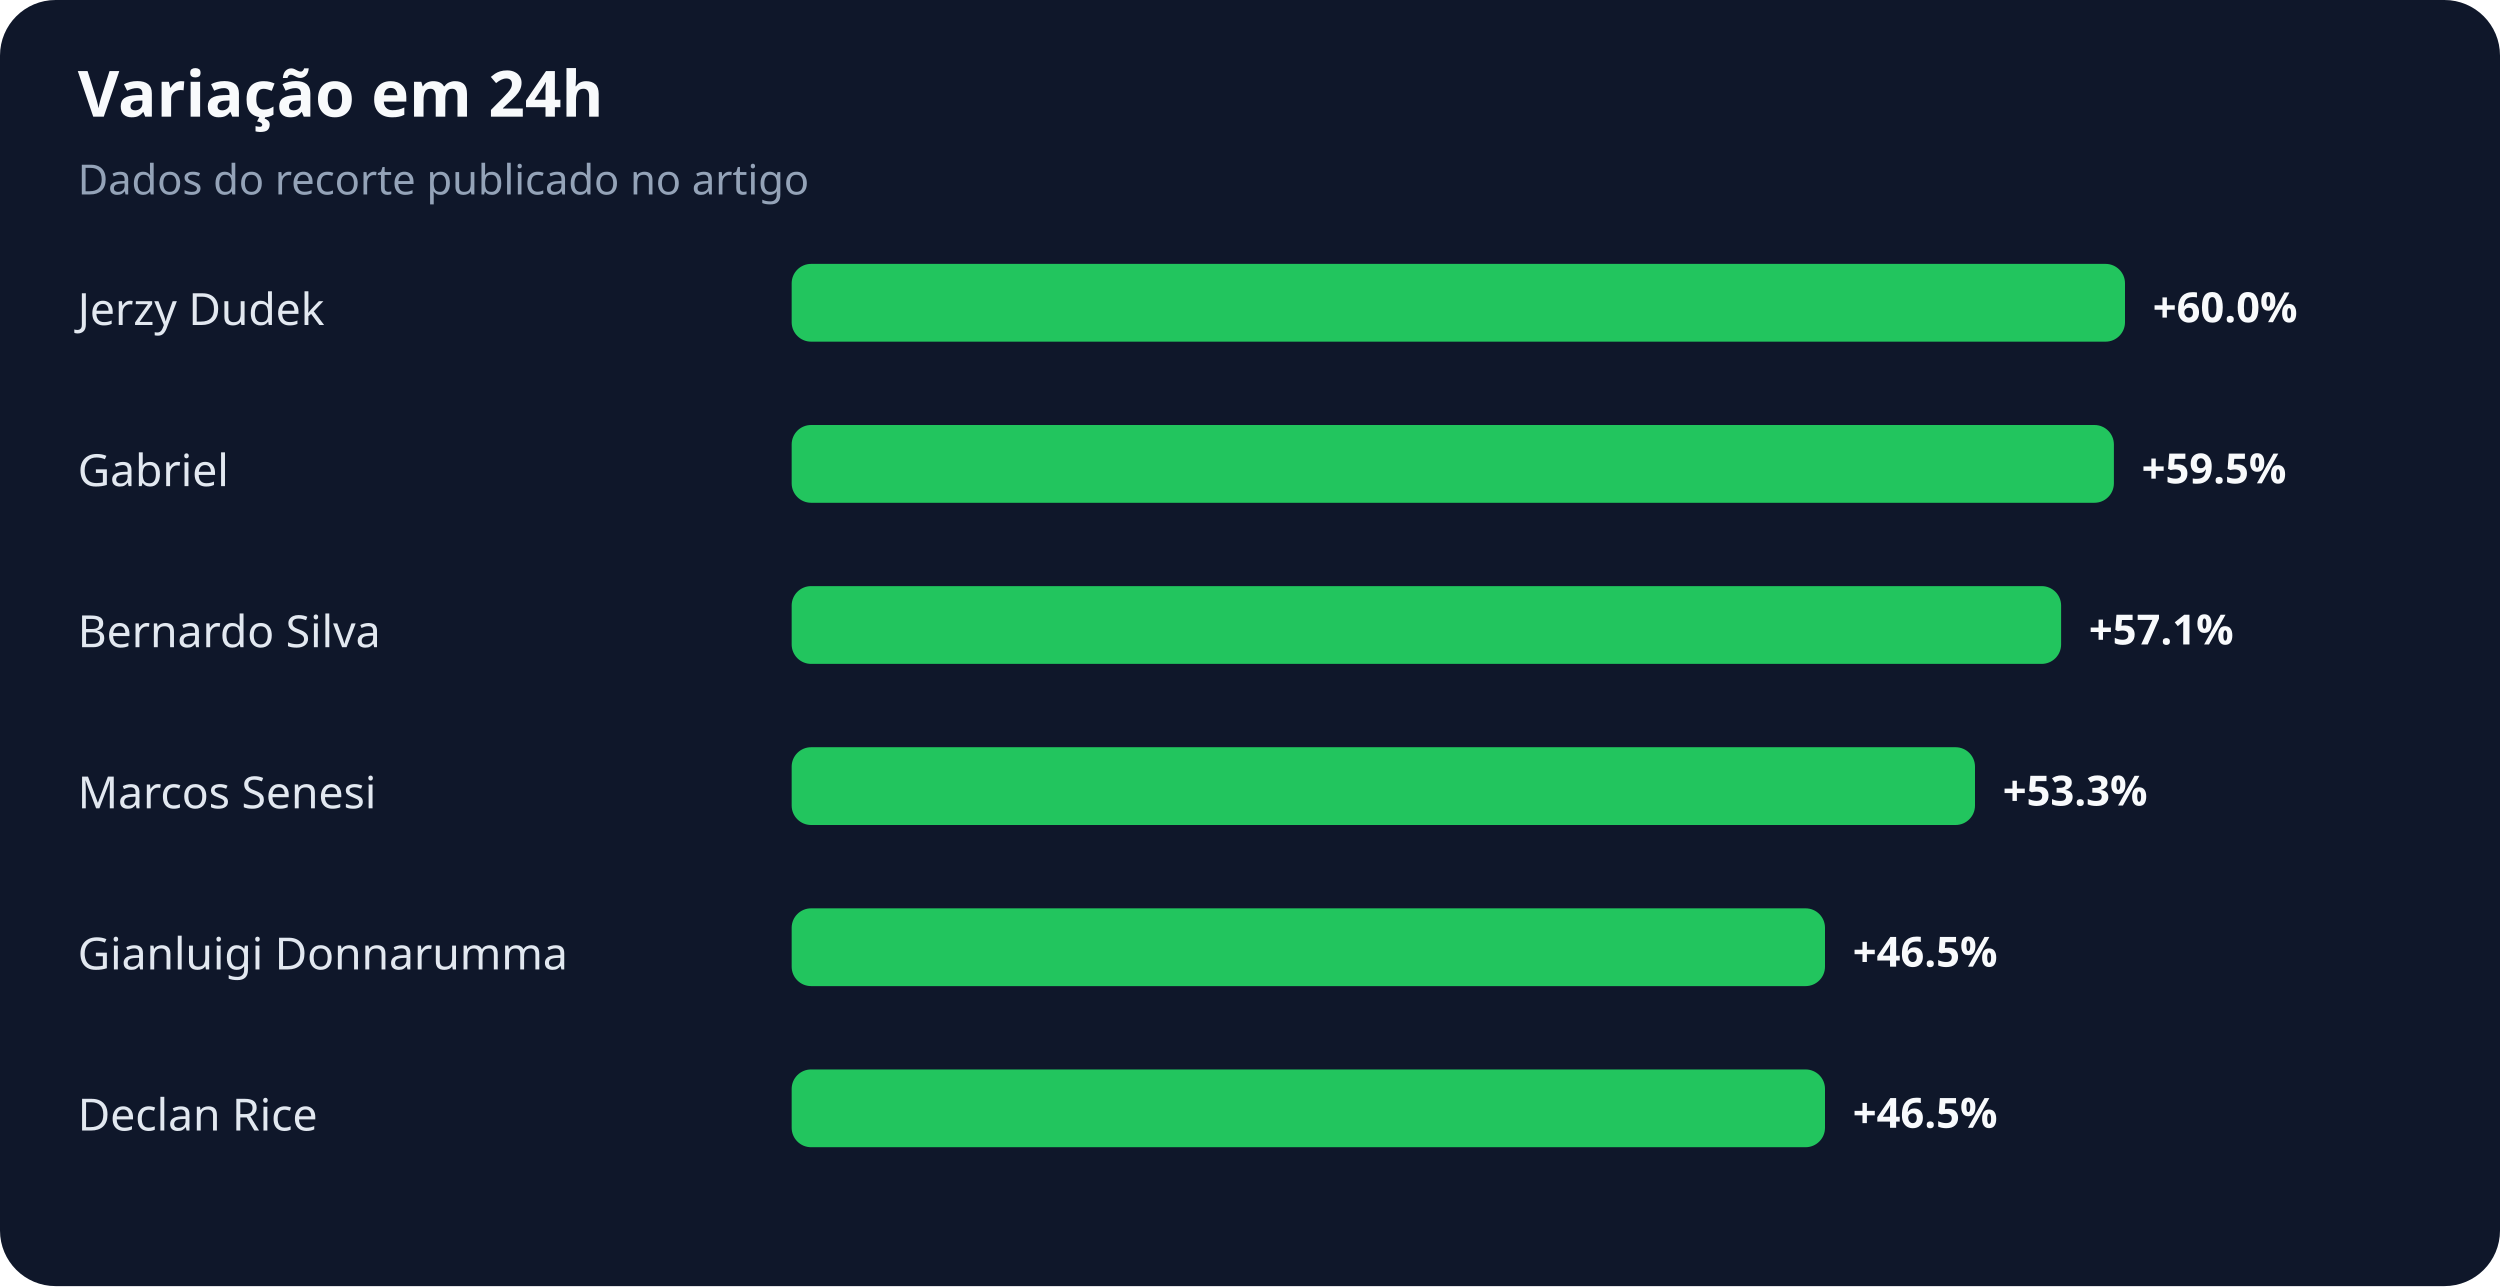
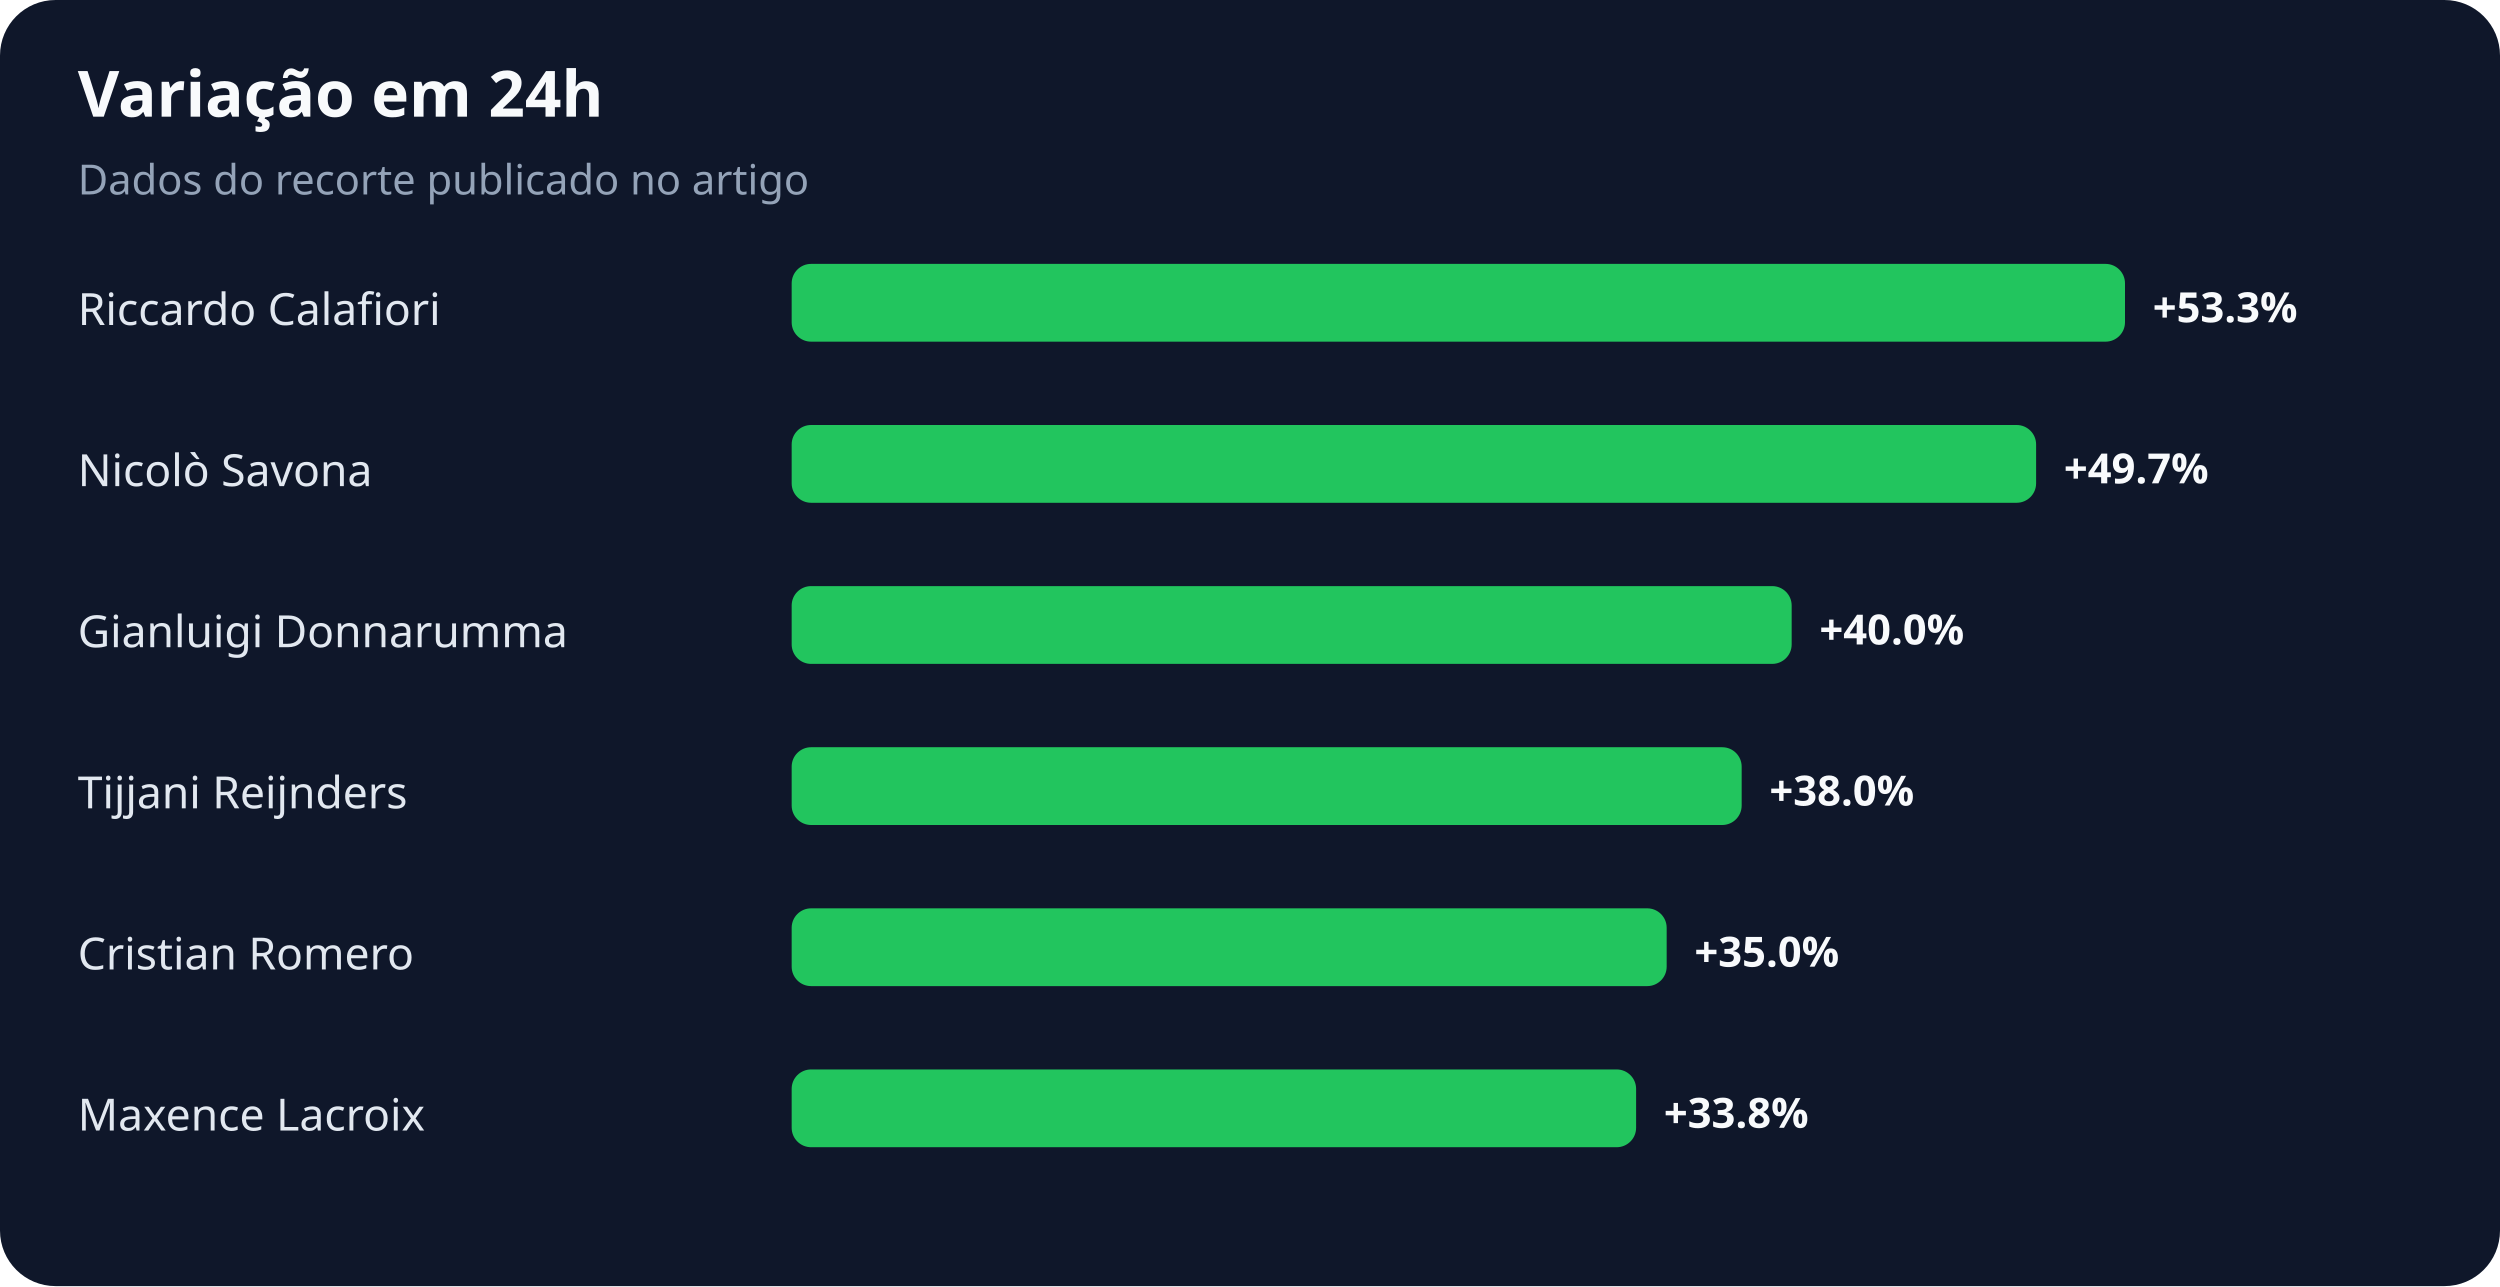
<svg xmlns="http://www.w3.org/2000/svg" width="900" height="463" viewBox="0 0 900 463" role="img" aria-labelledby="title desc">
  <rect width="100%" height="100%" rx="20" fill="#0f172a" />
  <text x="28" y="42" fill="#f8fafc" font-family="system-ui,sans-serif" font-size="23" font-weight="700">Variação em 24h</text>
  <text x="28" y="70" fill="#94a3b8" font-family="system-ui,sans-serif" font-size="15">Dados do recorte publicado no artigo</text>
-   <text x="28" y="117" fill="#e2e8f0" font-family="system-ui,sans-serif" font-size="16">Jerzy Dudek</text>
+   <text x="28" y="117" fill="#e2e8f0" font-family="system-ui,sans-serif" font-size="16">Riccardo Calafiori</text>
  <rect x="285" y="95" width="480" height="28" rx="7" fill="#22c55e" />
-   <text x="775" y="116" fill="#f8fafc" font-family="system-ui,sans-serif" font-size="15" font-weight="700">+60.0%</text>
-   <text x="28" y="175" fill="#e2e8f0" font-family="system-ui,sans-serif" font-size="16">Gabriel</text>
-   <rect x="285" y="153" width="476" height="28" rx="7" fill="#22c55e" />
-   <text x="771" y="174" fill="#f8fafc" font-family="system-ui,sans-serif" font-size="15" font-weight="700">+59.5%</text>
-   <text x="28" y="233" fill="#e2e8f0" font-family="system-ui,sans-serif" font-size="16">Bernardo Silva</text>
-   <rect x="285" y="211" width="457" height="28" rx="7" fill="#22c55e" />
-   <text x="752" y="232" fill="#f8fafc" font-family="system-ui,sans-serif" font-size="15" font-weight="700">+57.1%</text>
-   <text x="28" y="291" fill="#e2e8f0" font-family="system-ui,sans-serif" font-size="16">Marcos Senesi</text>
-   <rect x="285" y="269" width="426" height="28" rx="7" fill="#22c55e" />
-   <text x="721" y="290" fill="#f8fafc" font-family="system-ui,sans-serif" font-size="15" font-weight="700">+53.3%</text>
-   <text x="28" y="349" fill="#e2e8f0" font-family="system-ui,sans-serif" font-size="16">Gianluigi Donnarumma</text>
-   <rect x="285" y="327" width="372" height="28" rx="7" fill="#22c55e" />
-   <text x="667" y="348" fill="#f8fafc" font-family="system-ui,sans-serif" font-size="15" font-weight="700">+46.5%</text>
-   <text x="28" y="407" fill="#e2e8f0" font-family="system-ui,sans-serif" font-size="16">Declan Rice</text>
-   <rect x="285" y="385" width="372" height="28" rx="7" fill="#22c55e" />
-   <text x="667" y="406" fill="#f8fafc" font-family="system-ui,sans-serif" font-size="15" font-weight="700">+46.5%</text>
+   <text x="775" y="116" fill="#f8fafc" font-family="system-ui,sans-serif" font-size="15" font-weight="700">+53.3%</text>
+   <text x="28" y="175" fill="#e2e8f0" font-family="system-ui,sans-serif" font-size="16">Nicolò Savona</text>
+   <rect x="285" y="153" width="448" height="28" rx="7" fill="#22c55e" />
+   <text x="743" y="174" fill="#f8fafc" font-family="system-ui,sans-serif" font-size="15" font-weight="700">+49.7%</text>
+   <text x="28" y="233" fill="#e2e8f0" font-family="system-ui,sans-serif" font-size="16">Gianluigi Donnarumma</text>
+   <rect x="285" y="211" width="360" height="28" rx="7" fill="#22c55e" />
+   <text x="655" y="232" fill="#f8fafc" font-family="system-ui,sans-serif" font-size="15" font-weight="700">+40.0%</text>
+   <text x="28" y="291" fill="#e2e8f0" font-family="system-ui,sans-serif" font-size="16">Tijjani Reijnders</text>
+   <rect x="285" y="269" width="342" height="28" rx="7" fill="#22c55e" />
+   <text x="637" y="290" fill="#f8fafc" font-family="system-ui,sans-serif" font-size="15" font-weight="700">+38.0%</text>
+   <text x="28" y="349" fill="#e2e8f0" font-family="system-ui,sans-serif" font-size="16">Cristian Romero</text>
+   <rect x="285" y="327" width="315" height="28" rx="7" fill="#22c55e" />
+   <text x="610" y="348" fill="#f8fafc" font-family="system-ui,sans-serif" font-size="15" font-weight="700">+35.0%</text>
+   <text x="28" y="407" fill="#e2e8f0" font-family="system-ui,sans-serif" font-size="16">Maxence Lacroix</text>
+   <rect x="285" y="385" width="304" height="28" rx="7" fill="#22c55e" />
+   <text x="599" y="406" fill="#f8fafc" font-family="system-ui,sans-serif" font-size="15" font-weight="700">+33.8%</text>
</svg>
